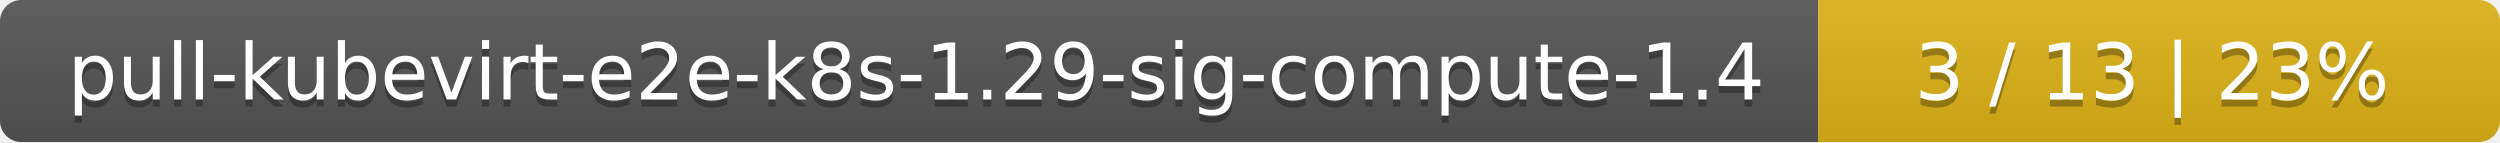
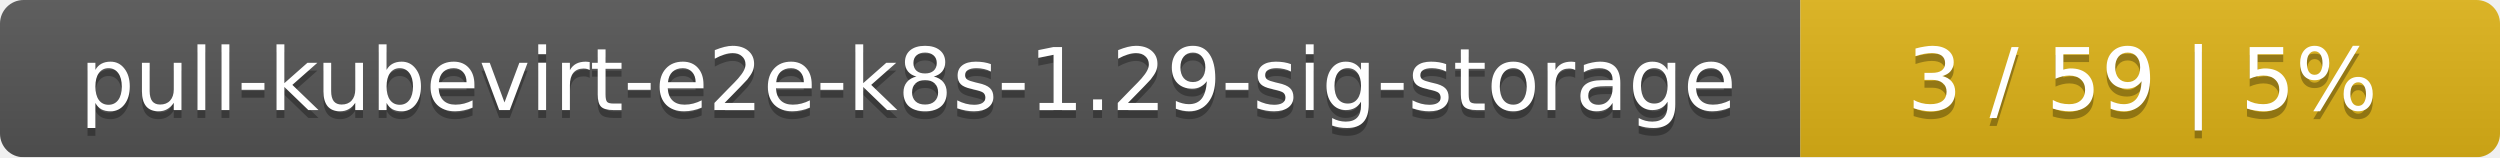
- <svg xmlns="http://www.w3.org/2000/svg" width="352" height="20">
+ <svg xmlns="http://www.w3.org/2000/svg" width="318" height="20">
  <linearGradient id="smooth" x2="0" y2="100%">
    <stop offset="0" stop-color="#bbb" stop-opacity=".1" />
    <stop offset="1" stop-opacity=".1" />
  </linearGradient>
  <mask id="round">
-     <rect width="352" height="20" rx="3" fill="#fff" />
+     <rect width="318" height="20" rx="3" fill="#fff" />
  </mask>
  <g mask="url(#round)">
-     <rect width="256" height="20" fill="#555" />
-     <rect x="256" width="96" height="20" fill="#dfb317" />
-     <rect width="352" height="20" fill="url(#smooth)" />
+     <rect width="229" height="20" fill="#555" />
+     <rect x="229" width="89" height="20" fill="#dfb317" />
+     <rect width="318" height="20" fill="url(#smooth)" />
  </g>
  <g fill="#fff" text-anchor="middle" font-family="DejaVu Sans,Verdana,Geneva,sans-serif" font-size="11">
-     <text x="129" y="15" fill="#010101" fill-opacity=".3">pull-kubevirt-e2e-k8s-1.29-sig-compute-1.4</text>
-     <text x="129" y="14">pull-kubevirt-e2e-k8s-1.29-sig-compute-1.4</text>
-     <text x="303" y="15" fill="#010101" fill-opacity=".3">3 / 13    |    23%</text>
-     <text x="303" y="14">3 / 13    |    23%</text>
+     <text x="115.5" y="15" fill="#010101" fill-opacity=".3">pull-kubevirt-e2e-k8s-1.29-sig-storage</text>
+     <text x="115.5" y="14">pull-kubevirt-e2e-k8s-1.29-sig-storage</text>
+     <text x="272.5" y="15" fill="#010101" fill-opacity=".3">3 / 59    |    5%</text>
+     <text x="272.5" y="14">3 / 59    |    5%</text>
  </g>
</svg>
